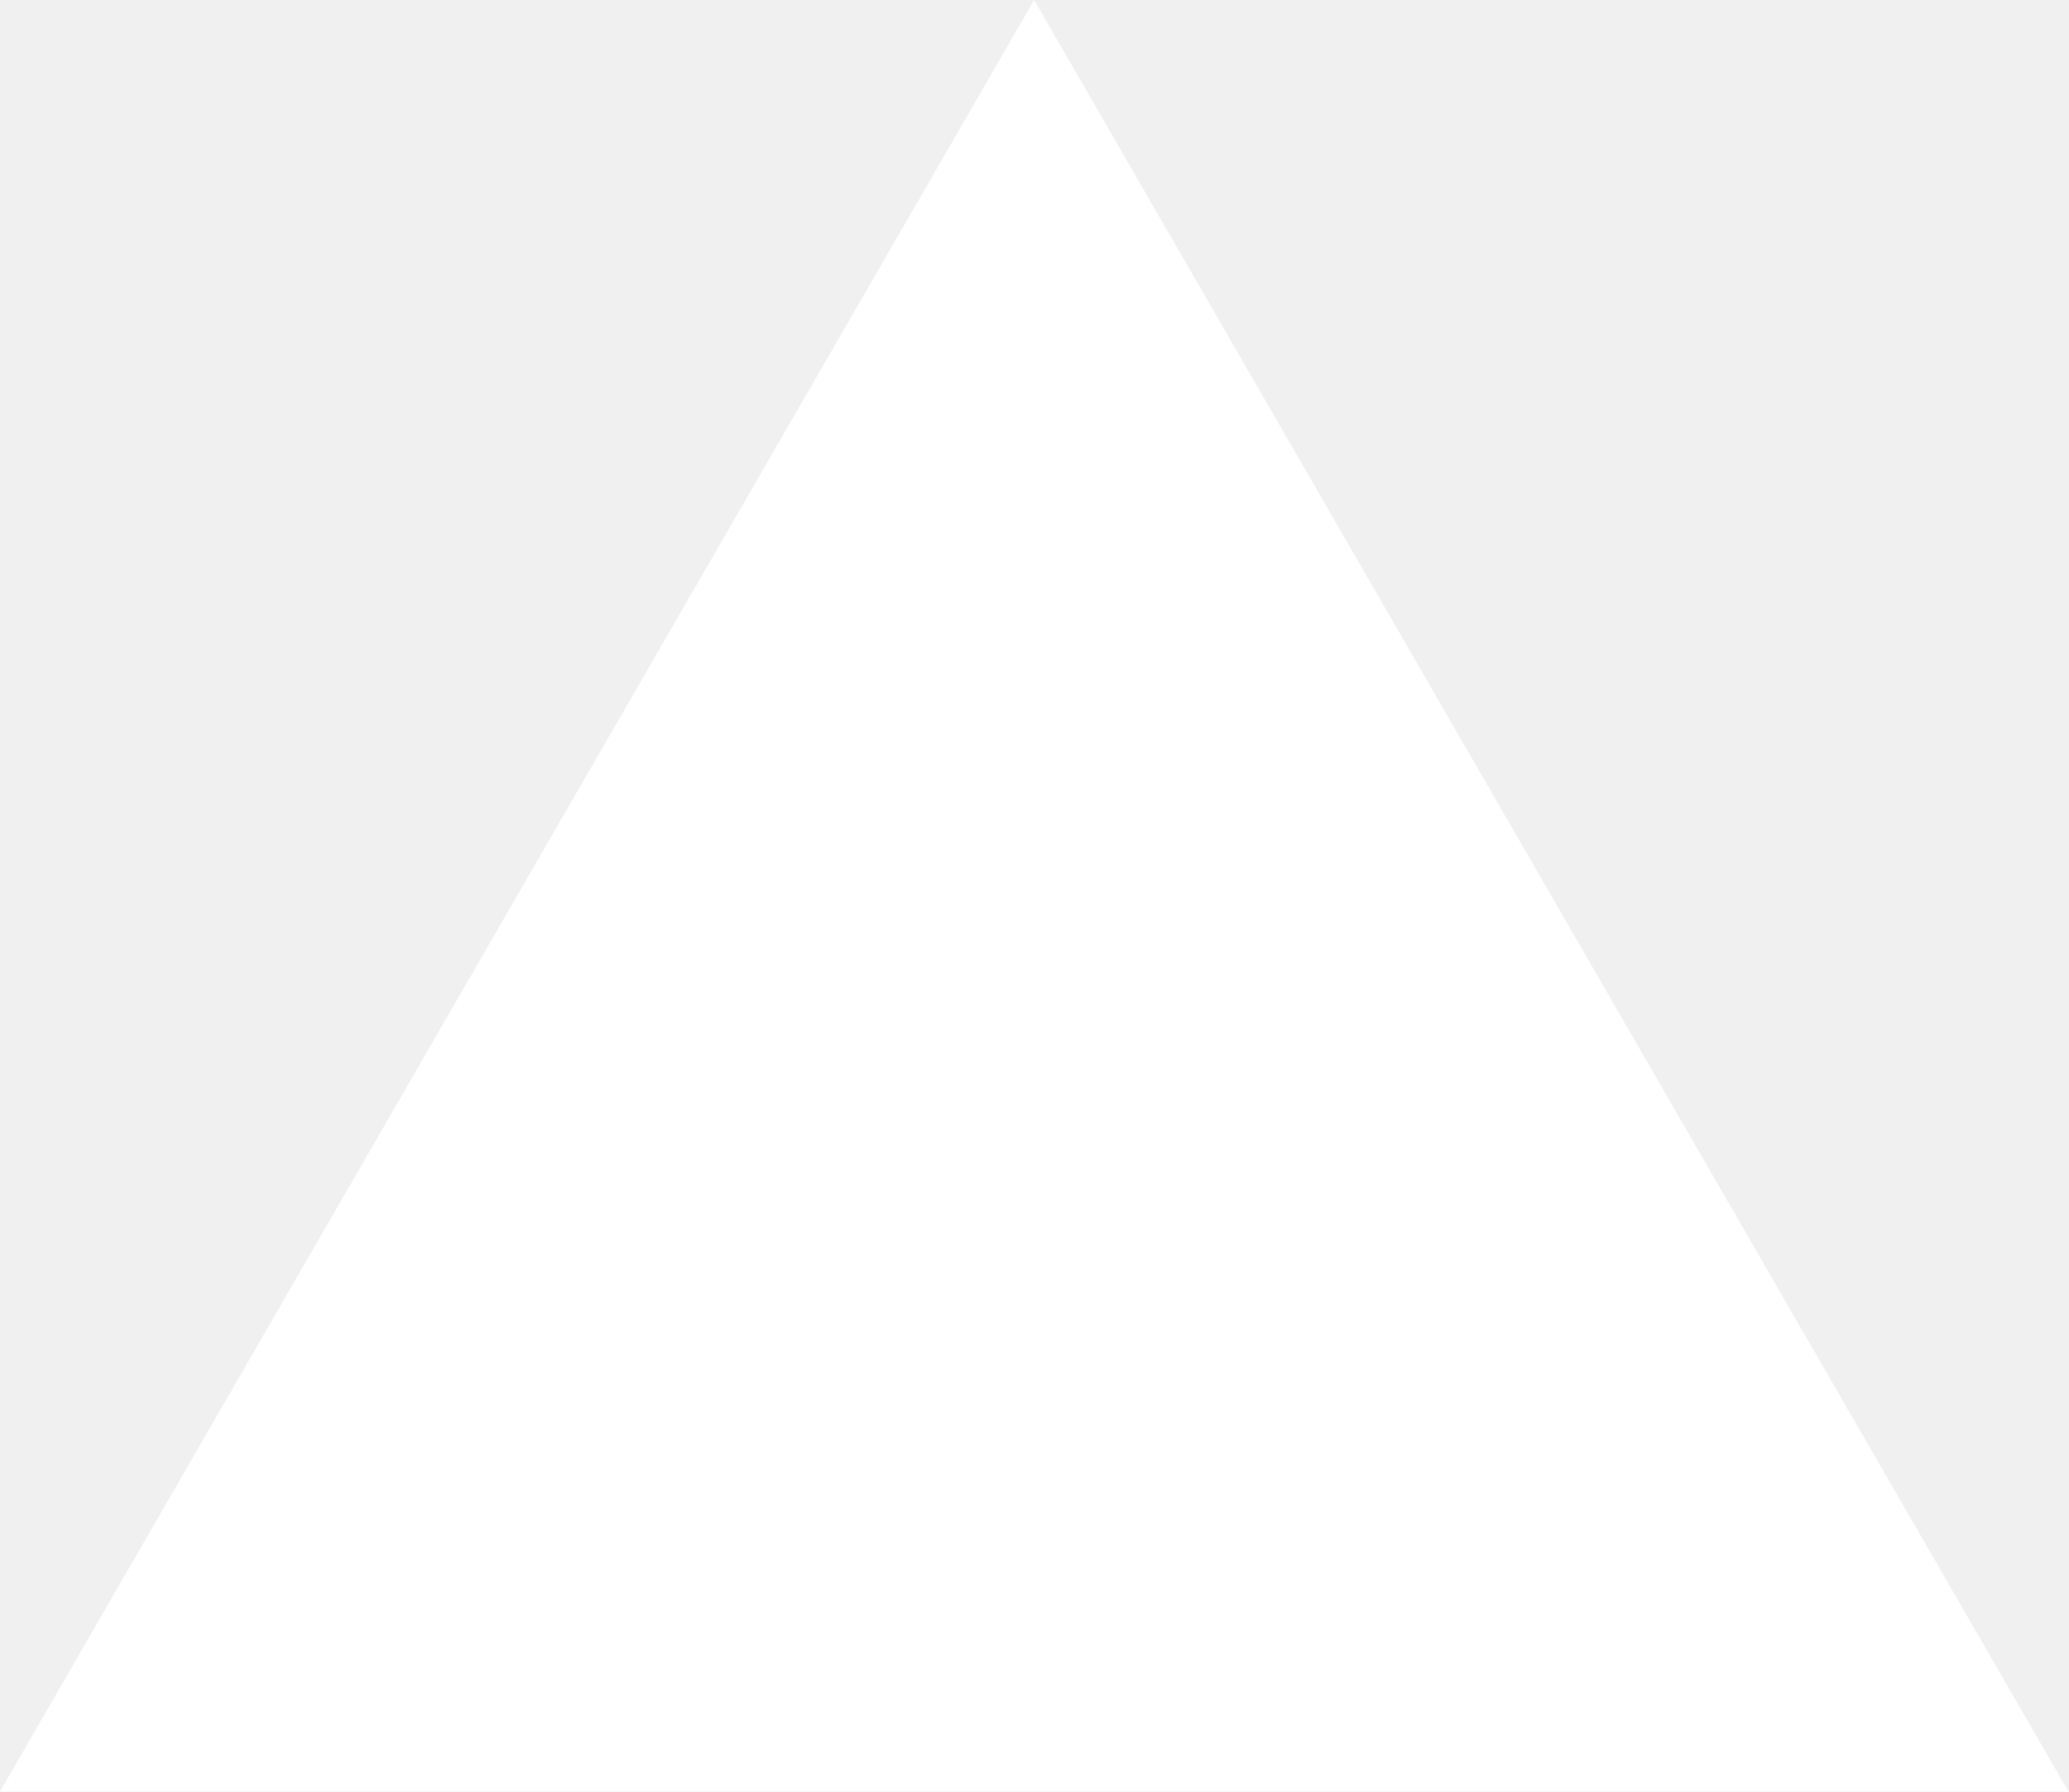
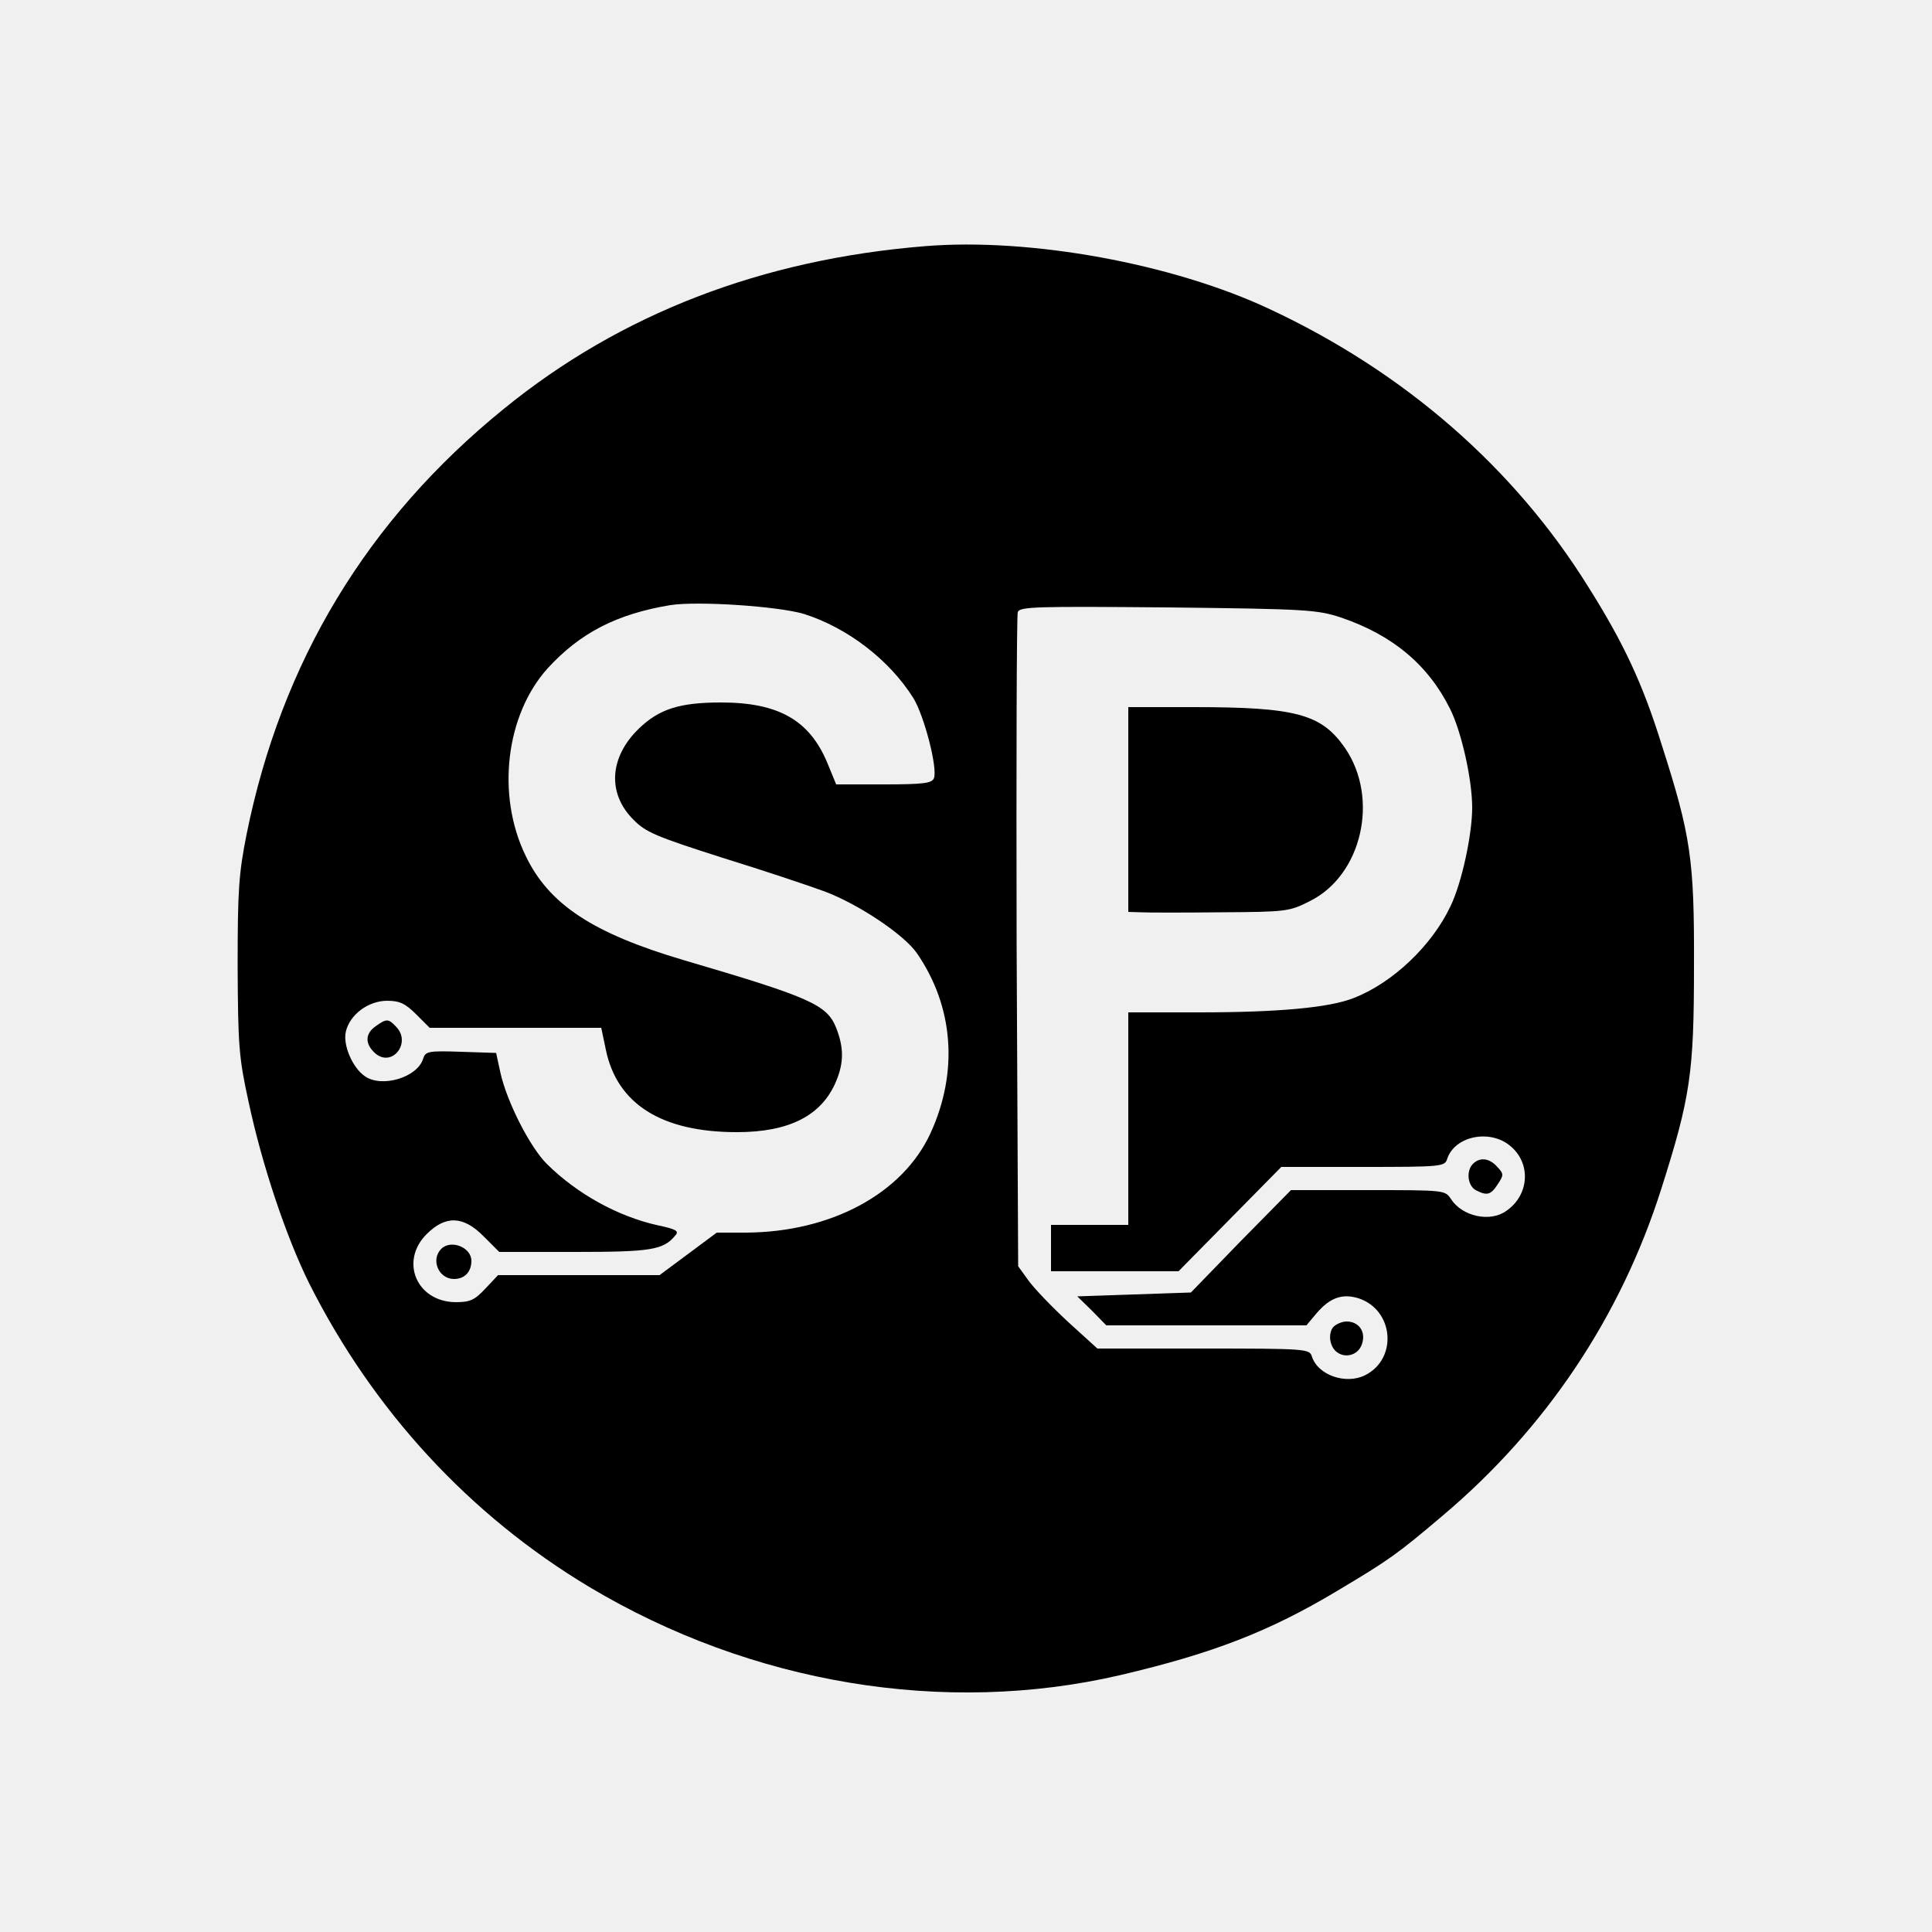
- <svg xmlns="http://www.w3.org/2000/svg" fill="none" viewBox="0 0 1155 1000">
-   <path d="m577.3 0 577.4 1000H0z" fill="#fff" />
+ <svg xmlns="http://www.w3.org/2000/svg" version="1.0" width="500pt" height="500pt" viewBox="0 0 500 500" preserveAspectRatio="xMidYMid meet">
+   <g transform="translate(0,500) scale(0.1,-0.1)" fill="#000000" stroke="none">
+     <path d="M2395 4363 c-423 -34 -789 -175 -1091 -421 -354 -287 -576 -655 -666 -1102 -20 -101 -23 -143 -23 -340 1 -205 3 -236 28 -350 35 -165 98 -352 157 -471 166 -330 415 -600 725 -786 420 -251 920 -334 1375 -228 238 56 384 112 561 218 134 80 154 94 272 194 268 226 461 515 566 845 76 239 85 301 85 578 1 276 -8 337 -84 574 -49 157 -98 262 -190 408 -191 307 -475 555 -824 718 -251 118 -620 185 -891 163z m-314 -952 c113 -36 221 -119 283 -218 28 -46 63 -181 53 -207 -5 -13 -27 -16 -130 -16 l-123 0 -23 56 c-46 110 -126 156 -275 156 -107 0 -160 -17 -212 -67 -77 -74 -83 -168 -15 -236 32 -33 59 -44 231 -99 107 -33 226 -73 264 -87 88 -33 206 -112 239 -160 95 -138 108 -307 35 -466 -72 -156 -257 -256 -478 -257 l-75 0 -74 -55 -74 -55 -209 0 -209 0 -33 -35 c-28 -30 -40 -35 -77 -35 -101 1 -145 106 -75 176 49 49 95 48 148 -6 l40 -40 195 0 c198 0 230 5 261 43 10 11 2 16 -46 26 -103 23 -208 81 -286 158 -44 43 -104 161 -121 237 l-11 51 -91 3 c-85 3 -92 1 -98 -18 -15 -49 -108 -76 -151 -45 -32 22 -57 81 -49 115 10 44 58 80 107 80 32 0 47 -7 75 -35 l35 -35 222 0 222 0 12 -57 c29 -140 144 -213 339 -213 136 0 220 43 257 132 20 48 20 87 0 138 -24 60 -67 79 -394 175 -237 70 -350 145 -410 271 -76 157 -51 364 57 484 84 92 179 141 318 164 71 11 280 -3 346 -23z m1389 -9 c133 -45 226 -122 283 -237 29 -58 57 -182 57 -255 0 -70 -27 -195 -56 -255 -48 -102 -150 -199 -251 -238 -63 -25 -196 -37 -400 -37 l-183 0 0 -275 0 -275 -100 0 -100 0 0 -60 0 -60 165 0 165 0 133 135 133 135 212 0 c201 0 211 1 217 20 19 60 111 79 164 34 54 -45 49 -127 -11 -168 -42 -30 -114 -14 -143 31 -15 23 -17 23 -215 23 l-199 0 -130 -132 -129 -133 -147 -5 -147 -5 38 -37 37 -38 259 0 259 0 26 31 c35 41 67 52 109 39 91 -30 102 -156 17 -199 -50 -25 -123 0 -138 49 -6 19 -16 20 -280 20 l-275 0 -77 70 c-42 39 -88 87 -102 107 l-26 36 -4 838 c-1 462 0 846 3 855 5 14 47 15 389 12 359 -4 386 -6 447 -26z" />
+     <path d="M972 2344 c-27 -19 -28 -45 -2 -69 44 -40 97 27 54 69 -19 20 -24 20 -52 0z" />
+     <path d="M1142 1768 c-28 -28 -7 -78 33 -78 27 0 45 18 45 47 0 35 -53 56 -78 31z" />
+     <path d="M2920 2905 l0 -265 33 -1 c17 -1 111 -1 207 0 169 1 177 2 230 29 135 67 180 266 91 396 -61 88 -126 106 -393 106 l-168 0 0 -265z" />
+     <path d="M3812 1988 c-18 -18 -14 -56 7 -68 29 -15 39 -13 57 15 16 24 16 27 -1 45 -20 23 -45 26 -63 8z" />
+     <path d="M3450 1565 c-7 -8 -10 -25 -6 -39 11 -45 71 -45 82 0 8 30 -11 54 -41 54 -12 0 -28 -7 -35 -15z" />
+   </g>
</svg>
